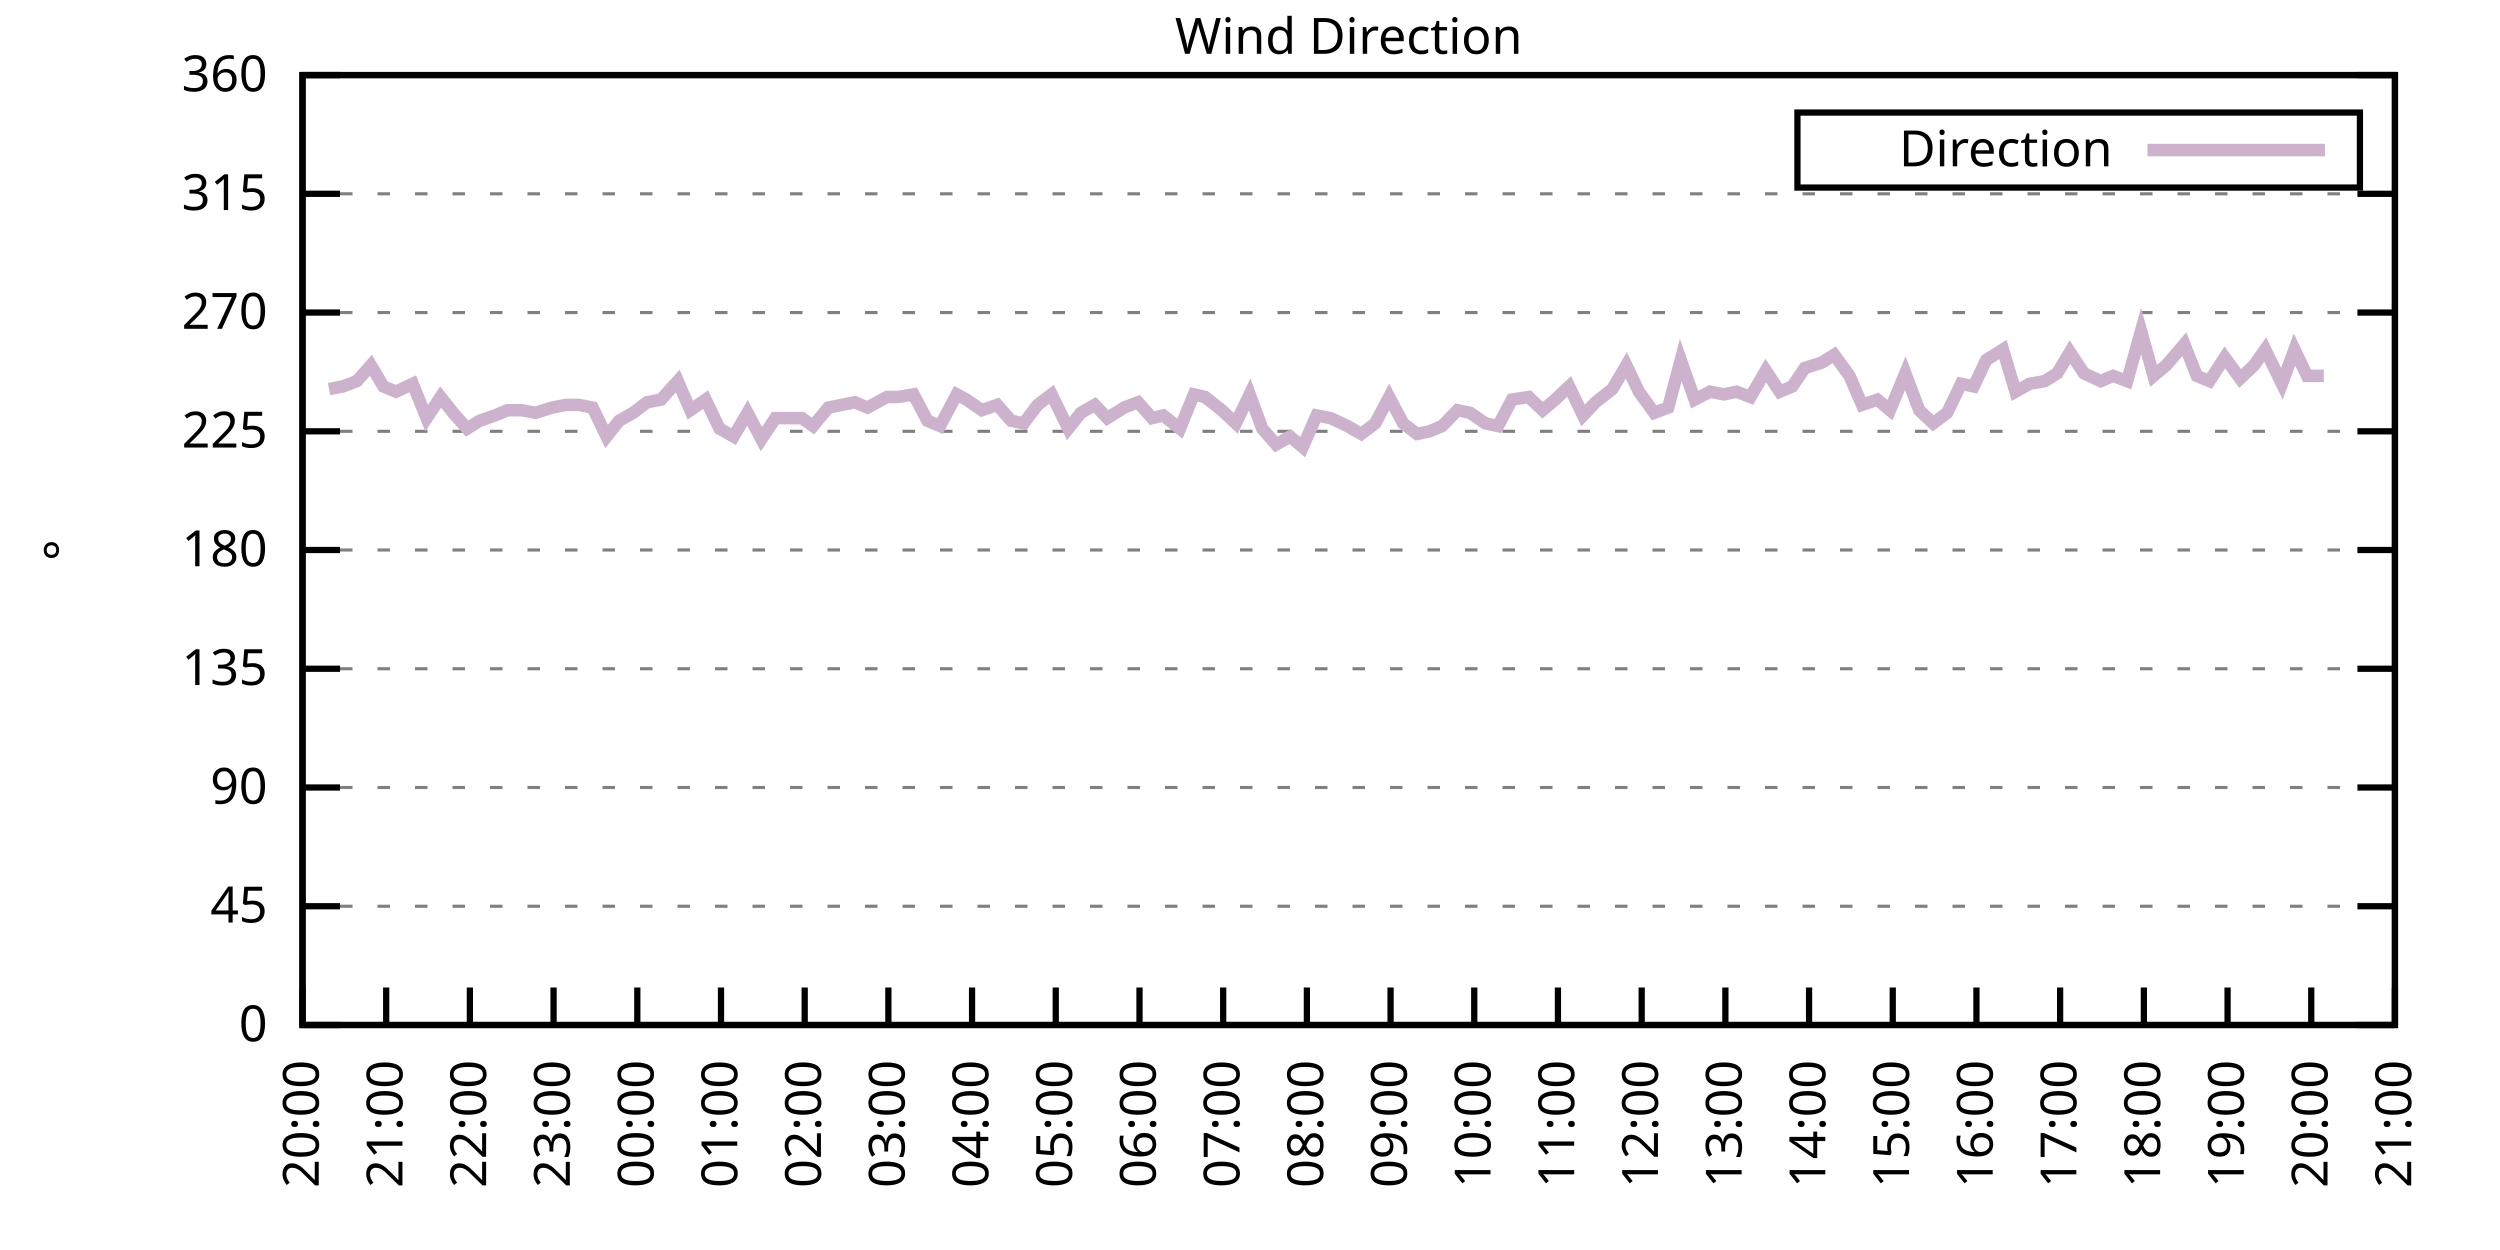
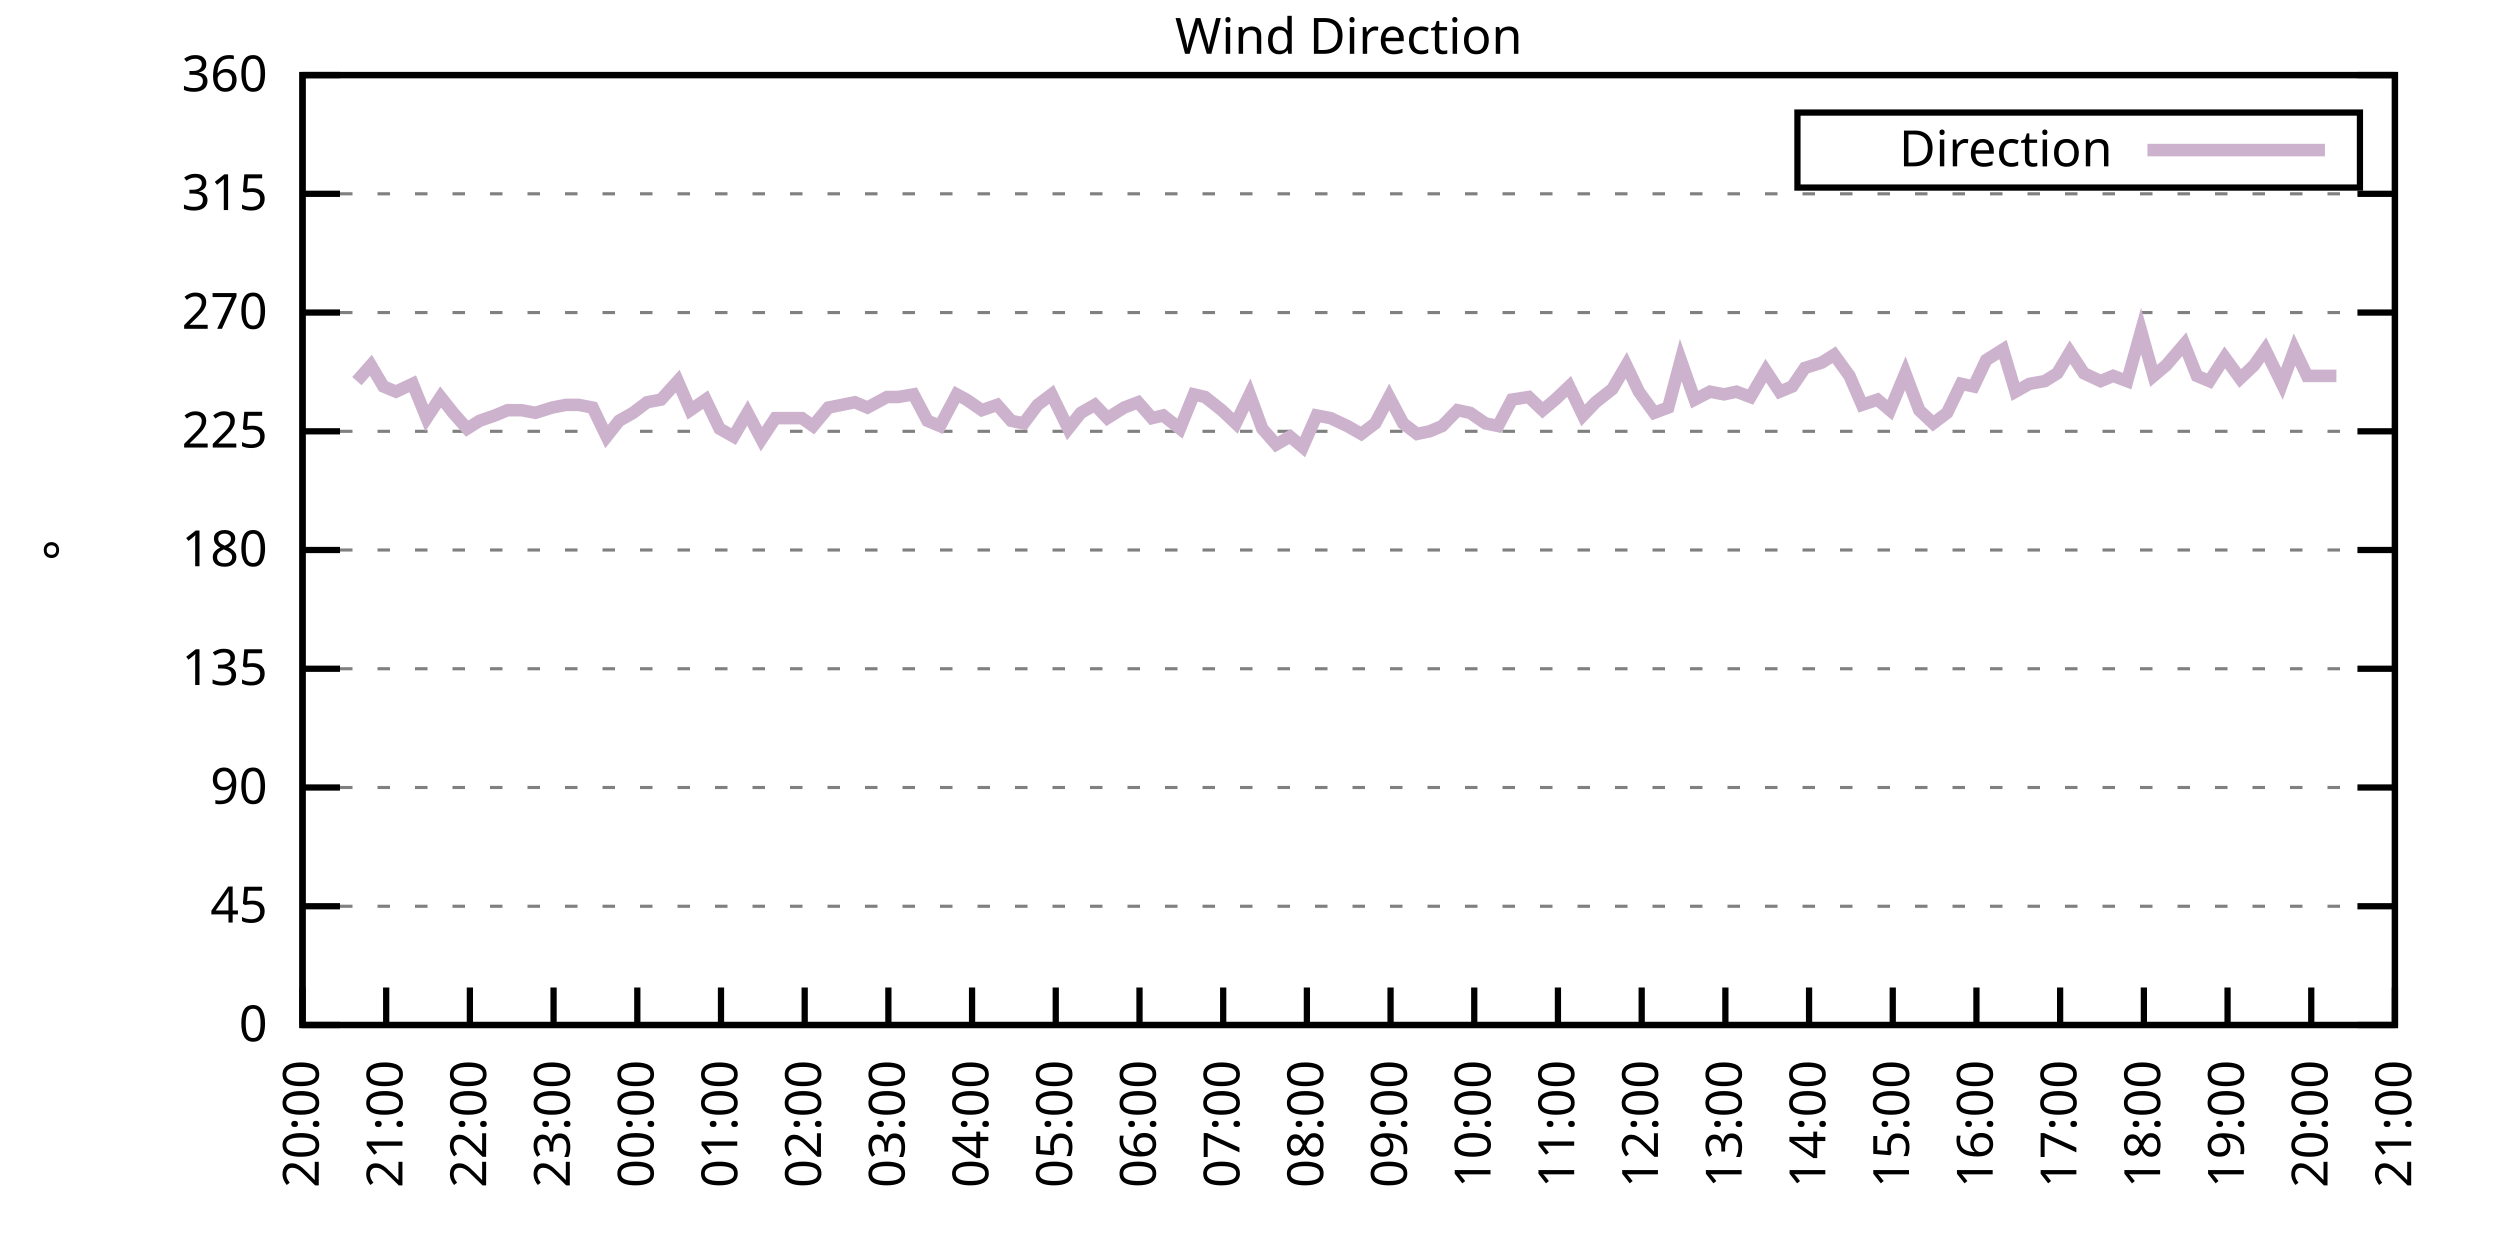
<svg xmlns="http://www.w3.org/2000/svg" xmlns:xlink="http://www.w3.org/1999/xlink" width="400" height="200" viewBox="0 0 400 200">
  <g id="gnuplot_canvas">
    <rect x="0" y="0" width="400" height="200" fill="none" />
    <defs>
      <circle id="gpDot" r="0.5" stroke-width="0.5" stroke="currentColor" />
      <path id="gpPt0" stroke-width="0.333" stroke="currentColor" d="M-1,0 h2 M0,-1 v2" />
      <path id="gpPt1" stroke-width="0.333" stroke="currentColor" d="M-1,-1 L1,1 M1,-1 L-1,1" />
      <path id="gpPt2" stroke-width="0.333" stroke="currentColor" d="M-1,0 L1,0 M0,-1 L0,1 M-1,-1 L1,1 M-1,1 L1,-1" />
      <rect id="gpPt3" stroke-width="0.333" stroke="currentColor" x="-1" y="-1" width="2" height="2" />
      <rect id="gpPt4" stroke-width="0.333" stroke="currentColor" fill="currentColor" x="-1" y="-1" width="2" height="2" />
      <circle id="gpPt5" stroke-width="0.333" stroke="currentColor" cx="0" cy="0" r="1" />
      <use xlink:href="#gpPt5" id="gpPt6" fill="currentColor" stroke="none" />
      <path id="gpPt7" stroke-width="0.333" stroke="currentColor" d="M0,-1.33 L-1.33,0.67 L1.33,0.67 z" />
      <use xlink:href="#gpPt7" id="gpPt8" fill="currentColor" stroke="none" />
      <use xlink:href="#gpPt7" id="gpPt9" stroke="currentColor" transform="rotate(180)" />
      <use xlink:href="#gpPt9" id="gpPt10" fill="currentColor" stroke="none" />
      <use xlink:href="#gpPt3" id="gpPt11" stroke="currentColor" transform="rotate(45)" />
      <use xlink:href="#gpPt11" id="gpPt12" fill="currentColor" stroke="none" />
      <path id="gpPt13" stroke-width="0.333" stroke="currentColor" d="M0,1.330 L1.265,0.411 L0.782,-1.067 L-0.782,-1.076 L-1.265,0.411 z" />
      <use xlink:href="#gpPt13" id="gpPt14" fill="currentColor" stroke="none" />
      <filter id="textbox" filterUnits="objectBoundingBox" x="0" y="0" height="1" width="1">
        <feFlood flood-color="white" flood-opacity="1" result="bgnd" />
        <feComposite in="SourceGraphic" in2="bgnd" operator="atop" />
      </filter>
      <filter id="greybox" filterUnits="objectBoundingBox" x="0" y="0" height="1" width="1">
        <feFlood flood-color="lightgrey" flood-opacity="1" result="grey" />
        <feComposite in="SourceGraphic" in2="grey" operator="atop" />
      </filter>
    </defs>
    <g fill="none" color="white" stroke="currentColor" stroke-width="1.00" stroke-linecap="butt" stroke-linejoin="miter">
</g>
    <g fill="none" color="black" stroke="currentColor" stroke-width="1.00" stroke-linecap="butt" stroke-linejoin="miter">
      <g stroke="none" shape-rendering="crispEdges">
        <polygon fill="rgb(255, 255, 255)" points="48.40,164.00 383.18,164.00 383.18,12.02 48.40,12.02 " />
      </g>
    </g>
    <g fill="none" color="black" stroke="currentColor" stroke-width="1.00" stroke-linecap="butt" stroke-linejoin="miter">
</g>
    <g fill="none" color="black" stroke="black" stroke-width="0.50" stroke-linecap="butt" stroke-linejoin="miter">
</g>
    <g fill="none" color="gray" stroke="currentColor" stroke-width="0.50" stroke-linecap="butt" stroke-linejoin="miter">
      <path stroke="gray" stroke-dasharray="2,4" class="gridline" d="M48.40,164.00 L383.19,164.00  " />
    </g>
    <g fill="none" color="gray" stroke="gray" stroke-width="1.00" stroke-linecap="butt" stroke-linejoin="miter">
</g>
    <g fill="none" color="black" stroke="currentColor" stroke-width="1.00" stroke-linecap="butt" stroke-linejoin="miter">
      <path stroke="black" d="M48.40,164.00 L54.40,164.00 M383.19,164.00 L377.19,164.00  " />
      <g transform="translate(42.80,166.60)" stroke="none" fill="black" font-family="Sans" font-size="8.00" text-anchor="end">
        <text>
          <tspan font-family="Sans"> 0</tspan>
        </text>
      </g>
    </g>
    <g fill="none" color="black" stroke="currentColor" stroke-width="1.00" stroke-linecap="butt" stroke-linejoin="miter">
</g>
    <g fill="none" color="black" stroke="black" stroke-width="0.50" stroke-linecap="butt" stroke-linejoin="miter">
</g>
    <g fill="none" color="gray" stroke="currentColor" stroke-width="0.50" stroke-linecap="butt" stroke-linejoin="miter">
      <path stroke="gray" stroke-dasharray="2,4" class="gridline" d="M48.40,145.00 L383.19,145.00  " />
    </g>
    <g fill="none" color="gray" stroke="gray" stroke-width="1.00" stroke-linecap="butt" stroke-linejoin="miter">
</g>
    <g fill="none" color="black" stroke="currentColor" stroke-width="1.00" stroke-linecap="butt" stroke-linejoin="miter">
      <path stroke="black" d="M48.40,145.00 L54.40,145.00 M383.19,145.00 L377.19,145.00  " />
      <g transform="translate(42.80,147.60)" stroke="none" fill="black" font-family="Sans" font-size="8.00" text-anchor="end">
        <text>
          <tspan font-family="Sans"> 45</tspan>
        </text>
      </g>
    </g>
    <g fill="none" color="black" stroke="currentColor" stroke-width="1.00" stroke-linecap="butt" stroke-linejoin="miter">
</g>
    <g fill="none" color="black" stroke="black" stroke-width="0.50" stroke-linecap="butt" stroke-linejoin="miter">
</g>
    <g fill="none" color="gray" stroke="currentColor" stroke-width="0.50" stroke-linecap="butt" stroke-linejoin="miter">
      <path stroke="gray" stroke-dasharray="2,4" class="gridline" d="M48.40,126.00 L383.19,126.00  " />
    </g>
    <g fill="none" color="gray" stroke="gray" stroke-width="1.00" stroke-linecap="butt" stroke-linejoin="miter">
</g>
    <g fill="none" color="black" stroke="currentColor" stroke-width="1.00" stroke-linecap="butt" stroke-linejoin="miter">
      <path stroke="black" d="M48.40,126.00 L54.40,126.00 M383.19,126.00 L377.19,126.00  " />
      <g transform="translate(42.80,128.60)" stroke="none" fill="black" font-family="Sans" font-size="8.00" text-anchor="end">
        <text>
          <tspan font-family="Sans"> 90</tspan>
        </text>
      </g>
    </g>
    <g fill="none" color="black" stroke="currentColor" stroke-width="1.00" stroke-linecap="butt" stroke-linejoin="miter">
</g>
    <g fill="none" color="black" stroke="black" stroke-width="0.50" stroke-linecap="butt" stroke-linejoin="miter">
</g>
    <g fill="none" color="gray" stroke="currentColor" stroke-width="0.50" stroke-linecap="butt" stroke-linejoin="miter">
      <path stroke="gray" stroke-dasharray="2,4" class="gridline" d="M48.40,107.00 L383.19,107.00  " />
    </g>
    <g fill="none" color="gray" stroke="gray" stroke-width="1.00" stroke-linecap="butt" stroke-linejoin="miter">
</g>
    <g fill="none" color="black" stroke="currentColor" stroke-width="1.00" stroke-linecap="butt" stroke-linejoin="miter">
      <path stroke="black" d="M48.40,107.00 L54.40,107.00 M383.19,107.00 L377.19,107.00  " />
      <g transform="translate(42.80,109.60)" stroke="none" fill="black" font-family="Sans" font-size="8.00" text-anchor="end">
        <text>
          <tspan font-family="Sans"> 135</tspan>
        </text>
      </g>
    </g>
    <g fill="none" color="black" stroke="currentColor" stroke-width="1.00" stroke-linecap="butt" stroke-linejoin="miter">
</g>
    <g fill="none" color="black" stroke="black" stroke-width="0.50" stroke-linecap="butt" stroke-linejoin="miter">
</g>
    <g fill="none" color="gray" stroke="currentColor" stroke-width="0.50" stroke-linecap="butt" stroke-linejoin="miter">
      <path stroke="gray" stroke-dasharray="2,4" class="gridline" d="M48.40,88.00 L383.19,88.00  " />
    </g>
    <g fill="none" color="gray" stroke="gray" stroke-width="1.00" stroke-linecap="butt" stroke-linejoin="miter">
</g>
    <g fill="none" color="black" stroke="currentColor" stroke-width="1.00" stroke-linecap="butt" stroke-linejoin="miter">
      <path stroke="black" d="M48.40,88.00 L54.40,88.00 M383.19,88.00 L377.19,88.00  " />
      <g transform="translate(42.80,90.60)" stroke="none" fill="black" font-family="Sans" font-size="8.00" text-anchor="end">
        <text>
          <tspan font-family="Sans"> 180</tspan>
        </text>
      </g>
    </g>
    <g fill="none" color="black" stroke="currentColor" stroke-width="1.00" stroke-linecap="butt" stroke-linejoin="miter">
</g>
    <g fill="none" color="black" stroke="black" stroke-width="0.50" stroke-linecap="butt" stroke-linejoin="miter">
</g>
    <g fill="none" color="gray" stroke="currentColor" stroke-width="0.50" stroke-linecap="butt" stroke-linejoin="miter">
      <path stroke="gray" stroke-dasharray="2,4" class="gridline" d="M48.40,69.01 L383.19,69.01  " />
    </g>
    <g fill="none" color="gray" stroke="gray" stroke-width="1.00" stroke-linecap="butt" stroke-linejoin="miter">
</g>
    <g fill="none" color="black" stroke="currentColor" stroke-width="1.00" stroke-linecap="butt" stroke-linejoin="miter">
      <path stroke="black" d="M48.40,69.01 L54.40,69.01 M383.19,69.01 L377.19,69.01  " />
      <g transform="translate(42.80,71.61)" stroke="none" fill="black" font-family="Sans" font-size="8.00" text-anchor="end">
        <text>
          <tspan font-family="Sans"> 225</tspan>
        </text>
      </g>
    </g>
    <g fill="none" color="black" stroke="currentColor" stroke-width="1.00" stroke-linecap="butt" stroke-linejoin="miter">
</g>
    <g fill="none" color="black" stroke="black" stroke-width="0.50" stroke-linecap="butt" stroke-linejoin="miter">
</g>
    <g fill="none" color="gray" stroke="currentColor" stroke-width="0.50" stroke-linecap="butt" stroke-linejoin="miter">
      <path stroke="gray" stroke-dasharray="2,4" class="gridline" d="M48.40,50.01 L383.19,50.01  " />
    </g>
    <g fill="none" color="gray" stroke="gray" stroke-width="1.00" stroke-linecap="butt" stroke-linejoin="miter">
</g>
    <g fill="none" color="black" stroke="currentColor" stroke-width="1.00" stroke-linecap="butt" stroke-linejoin="miter">
      <path stroke="black" d="M48.40,50.01 L54.40,50.01 M383.19,50.01 L377.19,50.01  " />
      <g transform="translate(42.80,52.61)" stroke="none" fill="black" font-family="Sans" font-size="8.00" text-anchor="end">
        <text>
          <tspan font-family="Sans"> 270</tspan>
        </text>
      </g>
    </g>
    <g fill="none" color="black" stroke="currentColor" stroke-width="1.00" stroke-linecap="butt" stroke-linejoin="miter">
</g>
    <g fill="none" color="black" stroke="black" stroke-width="0.50" stroke-linecap="butt" stroke-linejoin="miter">
</g>
    <g fill="none" color="gray" stroke="currentColor" stroke-width="0.50" stroke-linecap="butt" stroke-linejoin="miter">
      <path stroke="gray" stroke-dasharray="2,4" class="gridline" d="M48.40,31.01 L383.19,31.01  " />
    </g>
    <g fill="none" color="gray" stroke="gray" stroke-width="1.00" stroke-linecap="butt" stroke-linejoin="miter">
</g>
    <g fill="none" color="black" stroke="currentColor" stroke-width="1.00" stroke-linecap="butt" stroke-linejoin="miter">
      <path stroke="black" d="M48.40,31.01 L54.40,31.01 M383.19,31.01 L377.19,31.01  " />
      <g transform="translate(42.80,33.61)" stroke="none" fill="black" font-family="Sans" font-size="8.00" text-anchor="end">
        <text>
          <tspan font-family="Sans"> 315</tspan>
        </text>
      </g>
    </g>
    <g fill="none" color="black" stroke="currentColor" stroke-width="1.00" stroke-linecap="butt" stroke-linejoin="miter">
</g>
    <g fill="none" color="black" stroke="black" stroke-width="0.50" stroke-linecap="butt" stroke-linejoin="miter">
</g>
    <g fill="none" color="gray" stroke="currentColor" stroke-width="0.50" stroke-linecap="butt" stroke-linejoin="miter">
      <path stroke="gray" stroke-dasharray="2,4" class="gridline" d="M48.40,12.01 L383.19,12.01  " />
    </g>
    <g fill="none" color="gray" stroke="gray" stroke-width="1.00" stroke-linecap="butt" stroke-linejoin="miter">
</g>
    <g fill="none" color="black" stroke="currentColor" stroke-width="1.00" stroke-linecap="butt" stroke-linejoin="miter">
      <path stroke="black" d="M48.40,12.01 L54.40,12.01 M383.19,12.01 L377.19,12.01  " />
      <g transform="translate(42.80,14.61)" stroke="none" fill="black" font-family="Sans" font-size="8.00" text-anchor="end">
        <text>
          <tspan font-family="Sans"> 360</tspan>
        </text>
      </g>
    </g>
    <g fill="none" color="black" stroke="currentColor" stroke-width="1.00" stroke-linecap="butt" stroke-linejoin="miter">
      <path stroke="black" d="M48.40,164.00 L48.40,158.00  " />
      <g transform="translate(51.00,169.60) rotate(270.00)" stroke="none" fill="black" font-family="Sans" font-size="8.00" text-anchor="end">
        <text>
          <tspan font-family="Sans">20:00</tspan>
        </text>
      </g>
    </g>
    <g fill="none" color="black" stroke="currentColor" stroke-width="1.00" stroke-linecap="butt" stroke-linejoin="miter">
      <path stroke="black" d="M61.79,164.00 L61.79,158.00  " />
      <g transform="translate(64.39,169.60) rotate(270.00)" stroke="none" fill="black" font-family="Sans" font-size="8.00" text-anchor="end">
        <text>
          <tspan font-family="Sans">21:00</tspan>
        </text>
      </g>
    </g>
    <g fill="none" color="black" stroke="currentColor" stroke-width="1.00" stroke-linecap="butt" stroke-linejoin="miter">
      <path stroke="black" d="M75.18,164.00 L75.18,158.00  " />
      <g transform="translate(77.78,169.60) rotate(270.00)" stroke="none" fill="black" font-family="Sans" font-size="8.00" text-anchor="end">
        <text>
          <tspan font-family="Sans">22:00</tspan>
        </text>
      </g>
    </g>
    <g fill="none" color="black" stroke="currentColor" stroke-width="1.00" stroke-linecap="butt" stroke-linejoin="miter">
      <path stroke="black" d="M88.57,164.00 L88.57,158.00  " />
      <g transform="translate(91.17,169.60) rotate(270.00)" stroke="none" fill="black" font-family="Sans" font-size="8.00" text-anchor="end">
        <text>
          <tspan font-family="Sans">23:00</tspan>
        </text>
      </g>
    </g>
    <g fill="none" color="black" stroke="currentColor" stroke-width="1.00" stroke-linecap="butt" stroke-linejoin="miter">
      <path stroke="black" d="M101.97,164.00 L101.97,158.00  " />
      <g transform="translate(104.57,169.60) rotate(270.00)" stroke="none" fill="black" font-family="Sans" font-size="8.00" text-anchor="end">
        <text>
          <tspan font-family="Sans">00:00</tspan>
        </text>
      </g>
    </g>
    <g fill="none" color="black" stroke="currentColor" stroke-width="1.00" stroke-linecap="butt" stroke-linejoin="miter">
      <path stroke="black" d="M115.36,164.00 L115.36,158.00  " />
      <g transform="translate(117.96,169.60) rotate(270.00)" stroke="none" fill="black" font-family="Sans" font-size="8.00" text-anchor="end">
        <text>
          <tspan font-family="Sans">01:00</tspan>
        </text>
      </g>
    </g>
    <g fill="none" color="black" stroke="currentColor" stroke-width="1.00" stroke-linecap="butt" stroke-linejoin="miter">
      <path stroke="black" d="M128.75,164.00 L128.75,158.00  " />
      <g transform="translate(131.35,169.60) rotate(270.00)" stroke="none" fill="black" font-family="Sans" font-size="8.00" text-anchor="end">
        <text>
          <tspan font-family="Sans">02:00</tspan>
        </text>
      </g>
    </g>
    <g fill="none" color="black" stroke="currentColor" stroke-width="1.00" stroke-linecap="butt" stroke-linejoin="miter">
      <path stroke="black" d="M142.14,164.00 L142.14,158.00  " />
      <g transform="translate(144.74,169.60) rotate(270.00)" stroke="none" fill="black" font-family="Sans" font-size="8.00" text-anchor="end">
        <text>
          <tspan font-family="Sans">03:00</tspan>
        </text>
      </g>
    </g>
    <g fill="none" color="black" stroke="currentColor" stroke-width="1.00" stroke-linecap="butt" stroke-linejoin="miter">
      <path stroke="black" d="M155.53,164.00 L155.53,158.00  " />
      <g transform="translate(158.13,169.60) rotate(270.00)" stroke="none" fill="black" font-family="Sans" font-size="8.00" text-anchor="end">
        <text>
          <tspan font-family="Sans">04:00</tspan>
        </text>
      </g>
    </g>
    <g fill="none" color="black" stroke="currentColor" stroke-width="1.00" stroke-linecap="butt" stroke-linejoin="miter">
      <path stroke="black" d="M168.92,164.00 L168.92,158.00  " />
      <g transform="translate(171.52,169.60) rotate(270.00)" stroke="none" fill="black" font-family="Sans" font-size="8.00" text-anchor="end">
        <text>
          <tspan font-family="Sans">05:00</tspan>
        </text>
      </g>
    </g>
    <g fill="none" color="black" stroke="currentColor" stroke-width="1.00" stroke-linecap="butt" stroke-linejoin="miter">
      <path stroke="black" d="M182.32,164.00 L182.32,158.00  " />
      <g transform="translate(184.92,169.60) rotate(270.00)" stroke="none" fill="black" font-family="Sans" font-size="8.00" text-anchor="end">
        <text>
          <tspan font-family="Sans">06:00</tspan>
        </text>
      </g>
    </g>
    <g fill="none" color="black" stroke="currentColor" stroke-width="1.00" stroke-linecap="butt" stroke-linejoin="miter">
      <path stroke="black" d="M195.71,164.00 L195.71,158.00  " />
      <g transform="translate(198.31,169.60) rotate(270.00)" stroke="none" fill="black" font-family="Sans" font-size="8.00" text-anchor="end">
        <text>
          <tspan font-family="Sans">07:00</tspan>
        </text>
      </g>
    </g>
    <g fill="none" color="black" stroke="currentColor" stroke-width="1.00" stroke-linecap="butt" stroke-linejoin="miter">
      <path stroke="black" d="M209.10,164.00 L209.10,158.00  " />
      <g transform="translate(211.70,169.60) rotate(270.00)" stroke="none" fill="black" font-family="Sans" font-size="8.00" text-anchor="end">
        <text>
          <tspan font-family="Sans">08:00</tspan>
        </text>
      </g>
    </g>
    <g fill="none" color="black" stroke="currentColor" stroke-width="1.00" stroke-linecap="butt" stroke-linejoin="miter">
      <path stroke="black" d="M222.49,164.00 L222.49,158.00  " />
      <g transform="translate(225.09,169.60) rotate(270.00)" stroke="none" fill="black" font-family="Sans" font-size="8.00" text-anchor="end">
        <text>
          <tspan font-family="Sans">09:00</tspan>
        </text>
      </g>
    </g>
    <g fill="none" color="black" stroke="currentColor" stroke-width="1.00" stroke-linecap="butt" stroke-linejoin="miter">
      <path stroke="black" d="M235.88,164.00 L235.88,158.00  " />
      <g transform="translate(238.48,169.60) rotate(270.00)" stroke="none" fill="black" font-family="Sans" font-size="8.00" text-anchor="end">
        <text>
          <tspan font-family="Sans">10:00</tspan>
        </text>
      </g>
    </g>
    <g fill="none" color="black" stroke="currentColor" stroke-width="1.00" stroke-linecap="butt" stroke-linejoin="miter">
      <path stroke="black" d="M249.27,164.00 L249.27,158.00  " />
      <g transform="translate(251.87,169.60) rotate(270.00)" stroke="none" fill="black" font-family="Sans" font-size="8.00" text-anchor="end">
        <text>
          <tspan font-family="Sans">11:00</tspan>
        </text>
      </g>
    </g>
    <g fill="none" color="black" stroke="currentColor" stroke-width="1.00" stroke-linecap="butt" stroke-linejoin="miter">
      <path stroke="black" d="M262.67,164.00 L262.67,158.00  " />
      <g transform="translate(265.27,169.60) rotate(270.00)" stroke="none" fill="black" font-family="Sans" font-size="8.00" text-anchor="end">
        <text>
          <tspan font-family="Sans">12:00</tspan>
        </text>
      </g>
    </g>
    <g fill="none" color="black" stroke="currentColor" stroke-width="1.00" stroke-linecap="butt" stroke-linejoin="miter">
      <path stroke="black" d="M276.06,164.00 L276.06,158.00  " />
      <g transform="translate(278.66,169.60) rotate(270.00)" stroke="none" fill="black" font-family="Sans" font-size="8.00" text-anchor="end">
        <text>
          <tspan font-family="Sans">13:00</tspan>
        </text>
      </g>
    </g>
    <g fill="none" color="black" stroke="currentColor" stroke-width="1.00" stroke-linecap="butt" stroke-linejoin="miter">
      <path stroke="black" d="M289.45,164.00 L289.45,158.00  " />
      <g transform="translate(292.05,169.60) rotate(270.00)" stroke="none" fill="black" font-family="Sans" font-size="8.00" text-anchor="end">
        <text>
          <tspan font-family="Sans">14:00</tspan>
        </text>
      </g>
    </g>
    <g fill="none" color="black" stroke="currentColor" stroke-width="1.00" stroke-linecap="butt" stroke-linejoin="miter">
      <path stroke="black" d="M302.84,164.00 L302.84,158.00  " />
      <g transform="translate(305.44,169.60) rotate(270.00)" stroke="none" fill="black" font-family="Sans" font-size="8.00" text-anchor="end">
        <text>
          <tspan font-family="Sans">15:00</tspan>
        </text>
      </g>
    </g>
    <g fill="none" color="black" stroke="currentColor" stroke-width="1.00" stroke-linecap="butt" stroke-linejoin="miter">
      <path stroke="black" d="M316.23,164.00 L316.23,158.00  " />
      <g transform="translate(318.83,169.60) rotate(270.00)" stroke="none" fill="black" font-family="Sans" font-size="8.00" text-anchor="end">
        <text>
          <tspan font-family="Sans">16:00</tspan>
        </text>
      </g>
    </g>
    <g fill="none" color="black" stroke="currentColor" stroke-width="1.00" stroke-linecap="butt" stroke-linejoin="miter">
      <path stroke="black" d="M329.62,164.00 L329.62,158.00  " />
      <g transform="translate(332.22,169.60) rotate(270.00)" stroke="none" fill="black" font-family="Sans" font-size="8.00" text-anchor="end">
        <text>
          <tspan font-family="Sans">17:00</tspan>
        </text>
      </g>
    </g>
    <g fill="none" color="black" stroke="currentColor" stroke-width="1.00" stroke-linecap="butt" stroke-linejoin="miter">
      <path stroke="black" d="M343.02,164.00 L343.02,158.00  " />
      <g transform="translate(345.62,169.60) rotate(270.00)" stroke="none" fill="black" font-family="Sans" font-size="8.00" text-anchor="end">
        <text>
          <tspan font-family="Sans">18:00</tspan>
        </text>
      </g>
    </g>
    <g fill="none" color="black" stroke="currentColor" stroke-width="1.00" stroke-linecap="butt" stroke-linejoin="miter">
      <path stroke="black" d="M356.41,164.00 L356.41,158.00  " />
      <g transform="translate(359.01,169.60) rotate(270.00)" stroke="none" fill="black" font-family="Sans" font-size="8.00" text-anchor="end">
        <text>
          <tspan font-family="Sans">19:00</tspan>
        </text>
      </g>
    </g>
    <g fill="none" color="black" stroke="currentColor" stroke-width="1.00" stroke-linecap="butt" stroke-linejoin="miter">
      <path stroke="black" d="M369.80,164.00 L369.80,158.00  " />
      <g transform="translate(372.40,169.60) rotate(270.00)" stroke="none" fill="black" font-family="Sans" font-size="8.00" text-anchor="end">
        <text>
          <tspan font-family="Sans">20:00</tspan>
        </text>
      </g>
    </g>
    <g fill="none" color="black" stroke="currentColor" stroke-width="1.00" stroke-linecap="butt" stroke-linejoin="miter">
      <path stroke="black" d="M383.19,164.00 L383.19,158.00  " />
      <g transform="translate(385.79,169.60) rotate(270.00)" stroke="none" fill="black" font-family="Sans" font-size="8.00" text-anchor="end">
        <text>
          <tspan font-family="Sans">21:00</tspan>
        </text>
      </g>
    </g>
    <g fill="none" color="black" stroke="currentColor" stroke-width="1.00" stroke-linecap="butt" stroke-linejoin="miter">
</g>
    <g fill="none" color="black" stroke="currentColor" stroke-width="1.00" stroke-linecap="butt" stroke-linejoin="miter">
      <path stroke="black" d="M48.40,12.01 L48.40,164.00 L383.19,164.00 L383.19,12.01 L48.40,12.01 Z  " />
    </g>
    <g fill="none" color="black" stroke="currentColor" stroke-width="1.00" stroke-linecap="butt" stroke-linejoin="miter">
</g>
    <g fill="none" color="black" stroke="currentColor" stroke-width="1.00" stroke-linecap="butt" stroke-linejoin="miter">
      <path stroke="black" d="M287.59,30.01 L287.59,18.01 L377.59,18.01 L377.59,30.01 L287.59,30.01 Z  " />
    </g>
    <g id="Wind_direction_plot_1">
      <g fill="none" color="white" stroke="black" stroke-width="2.00" stroke-linecap="butt" stroke-linejoin="miter">
</g>
      <g fill="none" color="black" stroke="currentColor" stroke-width="2.00" stroke-linecap="butt" stroke-linejoin="miter">
        <g transform="translate(337.99,26.61)" stroke="none" fill="black" font-family="Sans" font-size="8.00" text-anchor="end">
          <text>
            <tspan font-family="Sans">Direction</tspan>
          </text>
        </g>
      </g>
      <g fill="none" color="black" stroke="currentColor" stroke-width="2.00" stroke-linecap="butt" stroke-linejoin="miter">
-         <path stroke="rgb(204, 178, 204)" d="M343.59,24.01 L371.99,24.01 M52.64,62.25 L54.87,61.83 L57.10,60.98 L59.34,58.45 L61.35,61.83 L63.35,62.67   L66.03,61.41 L68.26,66.90 L70.50,63.52 L72.50,66.05 L74.74,68.58 L76.75,67.32 L79.20,66.47 L81.21,65.63   L83.44,65.63 L85.67,66.05 L88.35,65.21 L90.58,64.78 L92.59,64.78 L94.82,65.21 L97.06,69.85 L99.06,67.32   L101.30,66.05 L103.53,64.36 L105.76,63.94 L108.44,60.98 L110.45,65.63 L112.90,63.94 L115.13,68.58 L117.37,69.85   L119.60,66.05 L121.83,70.27 L124.06,66.90 L125.62,66.90 L128.30,66.90 L130.09,68.16 L132.54,65.21 L136.78,64.36   L138.79,65.21 L141.92,63.52 L143.70,63.52 L146.16,63.10 L148.39,67.32 L150.40,68.16 L153.08,63.10 L154.64,63.94   L157.10,65.63 L159.55,64.78 L161.78,67.32 L163.79,67.74 L166.02,64.78 L168.25,63.10 L170.93,68.58 L172.94,66.05   L175.17,64.78 L177.18,66.90 L179.86,65.21 L182.09,64.36 L184.32,66.90 L186.11,66.47 L188.79,68.58 L191.02,63.10   L192.81,63.52 L195.48,65.63 L197.72,67.74 L199.95,63.10 L201.96,68.58 L204.19,71.12 L206.42,69.85 L208.43,71.54   L210.66,66.47 L212.89,66.90 L215.57,68.16 L217.80,69.43 L220.04,67.74 L222.27,63.52 L224.50,67.74 L226.73,69.43   L228.74,69.01 L230.75,68.16 L233.20,65.63 L235.21,66.05 L237.67,67.74 L239.68,68.16 L241.91,63.94 L244.59,63.52   L246.82,65.63 L248.83,63.94 L251.06,61.83 L253.29,66.47 L255.30,64.36 L257.98,62.25 L260.21,58.45 L262.22,62.67   L264.67,66.05 L266.91,65.21 L268.92,57.61 L271.15,63.94 L273.60,62.67 L275.83,63.10 L277.84,62.67 L280.07,63.52   L282.53,59.30 L284.76,62.67 L286.77,61.83 L288.78,58.87 L291.46,58.03 L293.47,56.76 L295.92,60.14 L297.93,64.78   L300.39,63.94 L302.39,65.63 L304.85,59.72 L307.08,65.63 L309.31,67.74 L311.54,66.05 L313.78,61.41 L315.79,61.83   L317.79,57.61 L320.47,55.92 L322.48,62.67 L324.71,61.41 L327.17,60.98 L329.18,59.72 L331.19,56.34 L333.42,59.72   L336.10,60.98 L338.10,60.14 L340.34,60.98 L342.57,52.96 L344.58,60.14 L346.59,58.45 L349.49,55.07 L351.50,60.14   L353.51,60.98 L355.96,57.18 L358.42,60.56 L360.65,58.45 L362.43,55.92 L365.11,61.41 L367.12,55.92 L369.13,60.14   L371.81,60.14  " />
+         <path stroke="rgb(204, 178, 204)" d="M343.59,24.01 L371.99,24.01 M57.10,60.98 L59.34,58.45 L61.35,61.83 L63.35,62.67 L66.03,61.41 L68.26,66.90   L70.50,63.52 L72.50,66.05 L74.74,68.58 L76.75,67.32 L79.20,66.47 L81.21,65.63 L83.44,65.63 L85.67,66.05   L88.35,65.21 L90.58,64.78 L92.59,64.78 L94.82,65.21 L97.06,69.85 L99.06,67.32 L101.30,66.05 L103.53,64.36   L105.76,63.94 L108.44,60.98 L110.45,65.63 L112.90,63.94 L115.13,68.58 L117.37,69.85 L119.60,66.05 L121.83,70.27   L124.06,66.90 L125.62,66.90 L128.30,66.90 L130.09,68.16 L132.54,65.21 L136.78,64.36 L138.79,65.21 L141.92,63.52   L143.70,63.52 L146.16,63.10 L148.39,67.32 L150.40,68.16 L153.08,63.10 L154.64,63.94 L157.10,65.63 L159.55,64.78   L161.78,67.32 L163.79,67.74 L166.02,64.78 L168.25,63.10 L170.93,68.58 L172.94,66.05 L175.17,64.78 L177.18,66.90   L179.86,65.21 L182.09,64.36 L184.32,66.90 L186.11,66.47 L188.79,68.58 L191.02,63.10 L192.81,63.52 L195.48,65.63   L197.72,67.74 L199.95,63.10 L201.96,68.58 L204.19,71.12 L206.42,69.85 L208.43,71.54 L210.66,66.47 L212.89,66.90   L215.57,68.16 L217.80,69.43 L220.04,67.74 L222.27,63.52 L224.50,67.74 L226.73,69.43 L228.74,69.01 L230.75,68.16   L233.20,65.63 L235.21,66.05 L237.67,67.74 L239.68,68.16 L241.91,63.94 L244.59,63.52 L246.82,65.63 L248.83,63.94   L251.06,61.83 L253.29,66.47 L255.30,64.36 L257.98,62.25 L260.21,58.45 L262.22,62.67 L264.67,66.05 L266.91,65.21   L268.92,57.61 L271.15,63.94 L273.60,62.67 L275.83,63.10 L277.84,62.67 L280.07,63.52 L282.53,59.30 L284.76,62.67   L286.77,61.83 L288.78,58.87 L291.46,58.03 L293.47,56.76 L295.92,60.14 L297.93,64.78 L300.39,63.94 L302.39,65.63   L304.85,59.72 L307.08,65.63 L309.31,67.74 L311.54,66.05 L313.78,61.41 L315.79,61.83 L317.79,57.61 L320.47,55.92   L322.48,62.67 L324.71,61.41 L327.17,60.98 L329.18,59.72 L331.19,56.34 L333.42,59.72 L336.10,60.98 L338.10,60.14   L340.34,60.98 L342.57,52.96 L344.58,60.14 L346.59,58.45 L349.49,55.07 L351.50,60.14 L353.51,60.98 L355.96,57.18   L358.42,60.56 L360.65,58.45 L362.43,55.92 L365.11,61.41 L367.12,55.92 L369.13,60.14 L371.81,60.14 L373.82,60.14    " />
      </g>
    </g>
    <g fill="none" color="black" stroke="currentColor" stroke-width="2.00" stroke-linecap="butt" stroke-linejoin="miter">
</g>
    <g fill="none" color="black" stroke="black" stroke-width="1.00" stroke-linecap="butt" stroke-linejoin="miter">
</g>
    <g fill="none" color="black" stroke="currentColor" stroke-width="1.00" stroke-linecap="butt" stroke-linejoin="miter">
      <path stroke="black" d="M48.40,12.01 L48.40,164.00 L383.19,164.00 L383.19,12.01 L48.40,12.01 Z  " />
      <g transform="translate(12.80,88.01) rotate(270.00)" stroke="none" fill="black" font-family="Sans" font-size="8.00" text-anchor="middle">
        <text>
          <tspan font-family="Sans">°</tspan>
        </text>
      </g>
    </g>
    <g fill="none" color="black" stroke="currentColor" stroke-width="1.00" stroke-linecap="butt" stroke-linejoin="miter">
</g>
    <g fill="none" color="black" stroke="currentColor" stroke-width="1.00" stroke-linecap="butt" stroke-linejoin="miter">
      <g transform="translate(215.79,8.61)" stroke="none" fill="black" font-family="Sans" font-size="8.00" text-anchor="middle">
        <text>
          <tspan font-family="Sans">Wind Direction</tspan>
        </text>
      </g>
    </g>
    <g fill="none" color="black" stroke="currentColor" stroke-width="1.00" stroke-linecap="butt" stroke-linejoin="miter">
</g>
  </g>
</svg>
